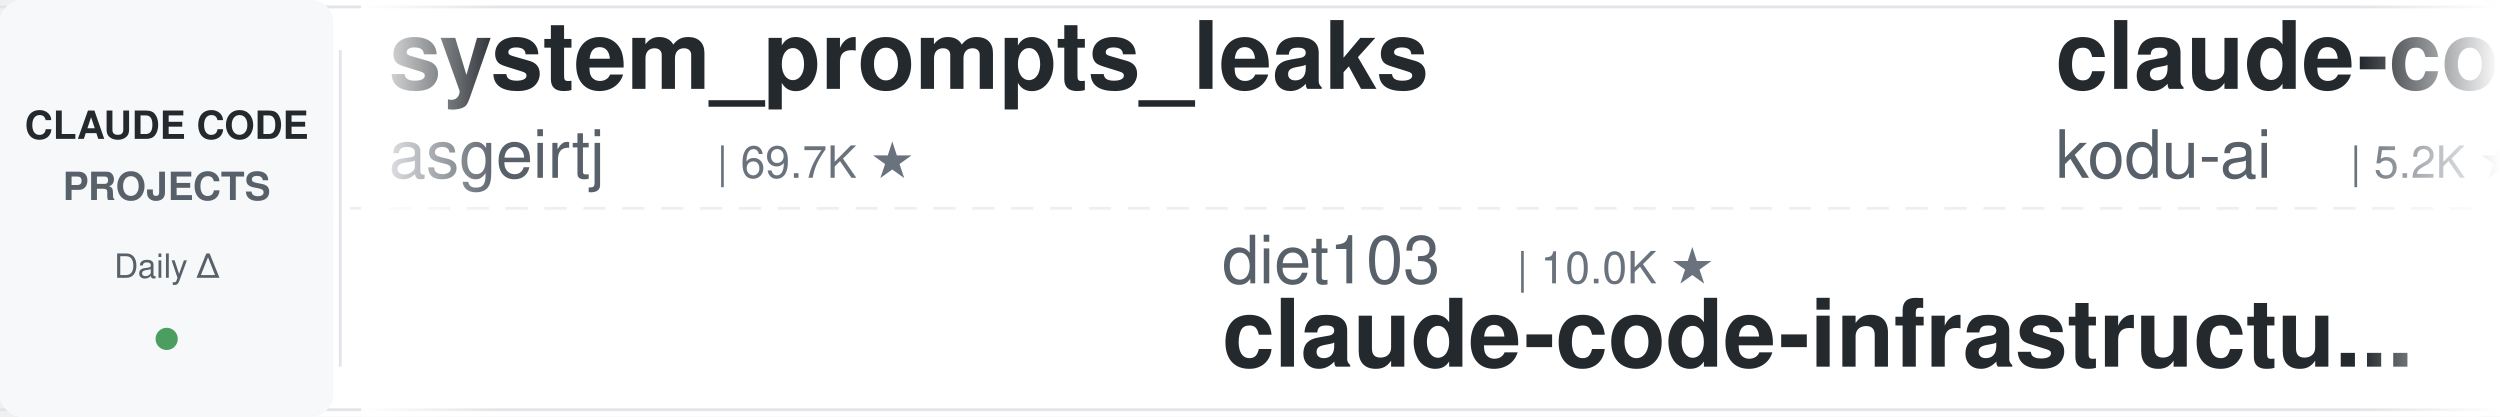
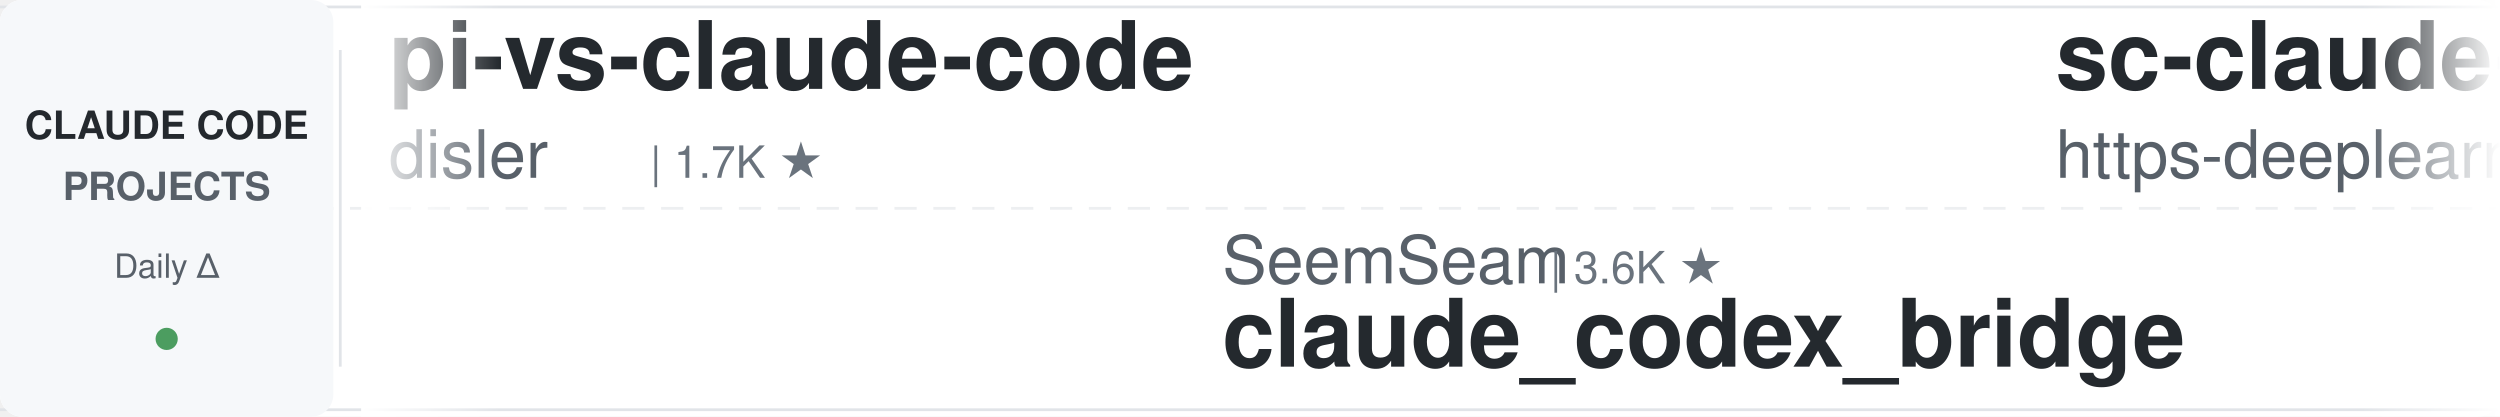
<svg xmlns="http://www.w3.org/2000/svg" width="900" height="150">
  <defs>
    <linearGradient id="leftFade" x1="0%" y1="0%" x2="100%" y2="0%">
      <stop offset="0%" style="stop-color:#ffffff;stop-opacity:1" />
      <stop offset="100%" style="stop-color:#ffffff;stop-opacity:0" />
    </linearGradient>
    <linearGradient id="rightFade" x1="0%" y1="0%" x2="100%" y2="0%">
      <stop offset="0%" style="stop-color:#ffffff;stop-opacity:0" />
      <stop offset="100%" style="stop-color:#ffffff;stop-opacity:1" />
    </linearGradient>
  </defs>
  <rect width="900" height="150" fill="#ffffff" rx="8" />
  <rect x="0" y="2" width="900" height="1" fill="#e1e4e8" />
  <rect x="0" y="147" width="900" height="1" fill="#e1e4e8" />
  <line x1="0" y1="75" x2="900" y2="75" stroke="#e1e4e8" stroke-width="1" stroke-dasharray="8 6" opacity="0.6" />
  <rect x="0" y="0" width="120" height="150" fill="#f6f8fa" rx="8" />
  <text x="60" y="50" font-family="-apple-system, BlinkMacSystemFont, 'Segoe UI', Helvetica, Arial, sans-serif" font-size="14" font-weight="600" fill="#24292e" text-anchor="middle">CLAUDE CODE</text>
  <text x="60" y="72" font-family="-apple-system, BlinkMacSystemFont, 'Segoe UI', Helvetica, Arial, sans-serif" font-size="14" font-weight="600" fill="#586069" text-anchor="middle">PROJECTS</text>
  <text x="60" y="100" font-family="-apple-system, BlinkMacSystemFont, 'Segoe UI', Helvetica, Arial, sans-serif" font-size="12" font-weight="500" fill="#586069" text-anchor="middle">Daily Δ</text>
  <circle cx="60" cy="122" r="4" fill="#22863a" opacity="0.8" />
  <rect x="122" y="18" width="1" height="114" fill="#e1e4e8" />
  <clipPath id="tickerClip">
    <rect x="130" y="0" width="770" height="150" />
  </clipPath>
  <g clip-path="url(#tickerClip)">
    <g id="tickerItems">
      <animateTransform attributeName="transform" attributeType="XML" type="translate" from="0 0" to="-3000 0" dur="54s" repeatCount="indefinite" />
      <g transform="translate(0, 0)">
-         <text x="140" y="32" font-family="-apple-system, BlinkMacSystemFont, 'Segoe UI', Helvetica, Arial, sans-serif" font-size="34" font-weight="600" fill="#24292e">system_prompts_leaks</text>
-         <text x="140" y="64" font-family="-apple-system, BlinkMacSystemFont, 'Segoe UI', Helvetica, Arial, sans-serif" font-size="24" font-weight="400" fill="#586069">asgeirtj</text>
-         <text x="258" y="64" font-family="-apple-system, BlinkMacSystemFont, 'Segoe UI', Helvetica, Arial, sans-serif" font-size="16" font-weight="500" fill="#6a737d">| 69.7K ★</text>
+         <text x="140" y="32" font-family="-apple-system, BlinkMacSystemFont, 'Segoe UI', Helvetica, Arial, sans-serif" font-size="34" font-weight="600" fill="#24292e">pi-vs-claude-code</text>
+         <text x="140" y="64" font-family="-apple-system, BlinkMacSystemFont, 'Segoe UI', Helvetica, Arial, sans-serif" font-size="24" font-weight="400" fill="#586069">disler</text>
+         <text x="234" y="64" font-family="-apple-system, BlinkMacSystemFont, 'Segoe UI', Helvetica, Arial, sans-serif" font-size="16" font-weight="500" fill="#6a737d">| 1.7K ★</text>
      </g>
      <g transform="translate(300, 0)">
-         <text x="140" y="102" font-family="-apple-system, BlinkMacSystemFont, 'Segoe UI', Helvetica, Arial, sans-serif" font-size="24" font-weight="400" fill="#586069">diet103</text>
-         <text x="246" y="102" font-family="-apple-system, BlinkMacSystemFont, 'Segoe UI', Helvetica, Arial, sans-serif" font-size="16" font-weight="500" fill="#6a737d">| 10.0K ★</text>
-         <text x="140" y="132" font-family="-apple-system, BlinkMacSystemFont, 'Segoe UI', Helvetica, Arial, sans-serif" font-size="34" font-weight="600" fill="#24292e">claude-code-infrastructu...</text>
+         <text x="140" y="102" font-family="-apple-system, BlinkMacSystemFont, 'Segoe UI', Helvetica, Arial, sans-serif" font-size="24" font-weight="400" fill="#586069">SeemSeam</text>
+         <text x="258" y="102" font-family="-apple-system, BlinkMacSystemFont, 'Segoe UI', Helvetica, Arial, sans-serif" font-size="16" font-weight="500" fill="#6a737d">| 3.6K ★</text>
+         <text x="140" y="132" font-family="-apple-system, BlinkMacSystemFont, 'Segoe UI', Helvetica, Arial, sans-serif" font-size="34" font-weight="600" fill="#24292e">claude_codex_bridge</text>
      </g>
      <g transform="translate(600, 0)">
-         <text x="140" y="32" font-family="-apple-system, BlinkMacSystemFont, 'Segoe UI', Helvetica, Arial, sans-serif" font-size="34" font-weight="600" fill="#24292e">claude-coder</text>
-         <text x="140" y="64" font-family="-apple-system, BlinkMacSystemFont, 'Segoe UI', Helvetica, Arial, sans-serif" font-size="24" font-weight="400" fill="#586069">kodu-ai</text>
-         <text x="246" y="64" font-family="-apple-system, BlinkMacSystemFont, 'Segoe UI', Helvetica, Arial, sans-serif" font-size="16" font-weight="500" fill="#6a737d">| 5.2K ★</text>
+         <text x="140" y="32" font-family="-apple-system, BlinkMacSystemFont, 'Segoe UI', Helvetica, Arial, sans-serif" font-size="34" font-weight="600" fill="#24292e">sc-claude-code-files</text>
+         <text x="140" y="64" font-family="-apple-system, BlinkMacSystemFont, 'Segoe UI', Helvetica, Arial, sans-serif" font-size="24" font-weight="400" fill="#586069">https-deeplearning-ai</text>
+         <text x="414" y="64" font-family="-apple-system, BlinkMacSystemFont, 'Segoe UI', Helvetica, Arial, sans-serif" font-size="16" font-weight="500" fill="#6a737d">| 556 ★</text>
      </g>
      <g transform="translate(900, 0)">
-         <text x="140" y="102" font-family="-apple-system, BlinkMacSystemFont, 'Segoe UI', Helvetica, Arial, sans-serif" font-size="24" font-weight="400" fill="#586069">Windy3f3f3f3f</text>
-         <text x="318" y="102" font-family="-apple-system, BlinkMacSystemFont, 'Segoe UI', Helvetica, Arial, sans-serif" font-size="16" font-weight="500" fill="#6a737d">| 2.8K ★</text>
-         <text x="140" y="132" font-family="-apple-system, BlinkMacSystemFont, 'Segoe UI', Helvetica, Arial, sans-serif" font-size="34" font-weight="600" fill="#24292e">claude-code-from-scratch</text>
+         <text x="140" y="102" font-family="-apple-system, BlinkMacSystemFont, 'Segoe UI', Helvetica, Arial, sans-serif" font-size="24" font-weight="400" fill="#586069">anthropics</text>
+         <text x="282" y="102" font-family="-apple-system, BlinkMacSystemFont, 'Segoe UI', Helvetica, Arial, sans-serif" font-size="16" font-weight="500" fill="#6a737d">| 6.4K ★</text>
+         <text x="140" y="132" font-family="-apple-system, BlinkMacSystemFont, 'Segoe UI', Helvetica, Arial, sans-serif" font-size="34" font-weight="600" fill="#24292e">claude-code-security-rev...</text>
      </g>
      <g transform="translate(1200, 0)">
-         <text x="140" y="32" font-family="-apple-system, BlinkMacSystemFont, 'Segoe UI', Helvetica, Arial, sans-serif" font-size="34" font-weight="600" fill="#24292e">claude-code-proxy</text>
-         <text x="140" y="64" font-family="-apple-system, BlinkMacSystemFont, 'Segoe UI', Helvetica, Arial, sans-serif" font-size="24" font-weight="400" fill="#586069">fuergaosi233</text>
-         <text x="306" y="64" font-family="-apple-system, BlinkMacSystemFont, 'Segoe UI', Helvetica, Arial, sans-serif" font-size="16" font-weight="500" fill="#6a737d">| 2.8K ★</text>
+         <text x="140" y="32" font-family="-apple-system, BlinkMacSystemFont, 'Segoe UI', Helvetica, Arial, sans-serif" font-size="34" font-weight="600" fill="#24292e">claude-code-action</text>
+         <text x="140" y="64" font-family="-apple-system, BlinkMacSystemFont, 'Segoe UI', Helvetica, Arial, sans-serif" font-size="24" font-weight="400" fill="#586069">anthropics</text>
+         <text x="282" y="64" font-family="-apple-system, BlinkMacSystemFont, 'Segoe UI', Helvetica, Arial, sans-serif" font-size="16" font-weight="500" fill="#6a737d">| 9.5K ★</text>
      </g>
      <g transform="translate(1500, 0)">
-         <text x="140" y="102" font-family="-apple-system, BlinkMacSystemFont, 'Segoe UI', Helvetica, Arial, sans-serif" font-size="24" font-weight="400" fill="#586069">krusemediallc</text>
-         <text x="318" y="102" font-family="-apple-system, BlinkMacSystemFont, 'Segoe UI', Helvetica, Arial, sans-serif" font-size="16" font-weight="500" fill="#6a737d">| 1.6K ★</text>
-         <text x="140" y="132" font-family="-apple-system, BlinkMacSystemFont, 'Segoe UI', Helvetica, Arial, sans-serif" font-size="34" font-weight="600" fill="#24292e">arcads-claude-code</text>
+         <text x="140" y="102" font-family="-apple-system, BlinkMacSystemFont, 'Segoe UI', Helvetica, Arial, sans-serif" font-size="24" font-weight="400" fill="#586069">lorryjovens-hub</text>
+         <text x="342" y="102" font-family="-apple-system, BlinkMacSystemFont, 'Segoe UI', Helvetica, Arial, sans-serif" font-size="16" font-weight="500" fill="#6a737d">| 1.7K ★</text>
+         <text x="140" y="132" font-family="-apple-system, BlinkMacSystemFont, 'Segoe UI', Helvetica, Arial, sans-serif" font-size="34" font-weight="600" fill="#24292e">claude-code-rust</text>
      </g>
      <g transform="translate(1800, 0)">
-         <text x="140" y="32" font-family="-apple-system, BlinkMacSystemFont, 'Segoe UI', Helvetica, Arial, sans-serif" font-size="34" font-weight="600" fill="#24292e">claude-code-local</text>
-         <text x="140" y="64" font-family="-apple-system, BlinkMacSystemFont, 'Segoe UI', Helvetica, Arial, sans-serif" font-size="24" font-weight="400" fill="#586069">nicedreamzapp</text>
-         <text x="318" y="64" font-family="-apple-system, BlinkMacSystemFont, 'Segoe UI', Helvetica, Arial, sans-serif" font-size="16" font-weight="500" fill="#6a737d">| 3.4K ★</text>
+         <text x="140" y="32" font-family="-apple-system, BlinkMacSystemFont, 'Segoe UI', Helvetica, Arial, sans-serif" font-size="34" font-weight="600" fill="#24292e">Open-ClaudeCode</text>
+         <text x="140" y="64" font-family="-apple-system, BlinkMacSystemFont, 'Segoe UI', Helvetica, Arial, sans-serif" font-size="24" font-weight="400" fill="#586069">LING71671</text>
+         <text x="270" y="64" font-family="-apple-system, BlinkMacSystemFont, 'Segoe UI', Helvetica, Arial, sans-serif" font-size="16" font-weight="500" fill="#6a737d">| 966 ★</text>
      </g>
      <g transform="translate(2100, 0)">
+         <text x="140" y="102" font-family="-apple-system, BlinkMacSystemFont, 'Segoe UI', Helvetica, Arial, sans-serif" font-size="24" font-weight="400" fill="#586069">oboard</text>
+         <text x="234" y="102" font-family="-apple-system, BlinkMacSystemFont, 'Segoe UI', Helvetica, Arial, sans-serif" font-size="16" font-weight="500" fill="#6a737d">| 3.3K ★</text>
+         <text x="140" y="132" font-family="-apple-system, BlinkMacSystemFont, 'Segoe UI', Helvetica, Arial, sans-serif" font-size="34" font-weight="600" fill="#24292e">claude-code-rev</text>
+       </g>
+       <g transform="translate(2400, 0)">
+         <text x="140" y="32" font-family="-apple-system, BlinkMacSystemFont, 'Segoe UI', Helvetica, Arial, sans-serif" font-size="34" font-weight="600" fill="#24292e">claude-code-ultimate-gui...</text>
+         <text x="140" y="64" font-family="-apple-system, BlinkMacSystemFont, 'Segoe UI', Helvetica, Arial, sans-serif" font-size="24" font-weight="400" fill="#586069">FlorianBruniaux</text>
+         <text x="342" y="64" font-family="-apple-system, BlinkMacSystemFont, 'Segoe UI', Helvetica, Arial, sans-serif" font-size="16" font-weight="500" fill="#6a737d">| 6.2K ★</text>
+       </g>
+       <g transform="translate(2700, 0)">
        <text x="140" y="102" font-family="-apple-system, BlinkMacSystemFont, 'Segoe UI', Helvetica, Arial, sans-serif" font-size="24" font-weight="400" fill="#586069">Alishahryar1</text>
        <text x="306" y="102" font-family="-apple-system, BlinkMacSystemFont, 'Segoe UI', Helvetica, Arial, sans-serif" font-size="16" font-weight="500" fill="#6a737d">| 60.8K ★</text>
        <text x="140" y="132" font-family="-apple-system, BlinkMacSystemFont, 'Segoe UI', Helvetica, Arial, sans-serif" font-size="34" font-weight="600" fill="#24292e">free-claude-code</text>
      </g>
-       <g transform="translate(2400, 0)">
-         <text x="140" y="32" font-family="-apple-system, BlinkMacSystemFont, 'Segoe UI', Helvetica, Arial, sans-serif" font-size="34" font-weight="600" fill="#24292e">claude-code-proxy</text>
-         <text x="140" y="64" font-family="-apple-system, BlinkMacSystemFont, 'Segoe UI', Helvetica, Arial, sans-serif" font-size="24" font-weight="400" fill="#586069">1rgs</text>
-         <text x="210" y="64" font-family="-apple-system, BlinkMacSystemFont, 'Segoe UI', Helvetica, Arial, sans-serif" font-size="16" font-weight="500" fill="#6a737d">| 3.8K ★</text>
-       </g>
-       <g transform="translate(2700, 0)">
-         <text x="140" y="102" font-family="-apple-system, BlinkMacSystemFont, 'Segoe UI', Helvetica, Arial, sans-serif" font-size="24" font-weight="400" fill="#586069">Yuyz0112</text>
-         <text x="258" y="102" font-family="-apple-system, BlinkMacSystemFont, 'Segoe UI', Helvetica, Arial, sans-serif" font-size="16" font-weight="500" fill="#6a737d">| 2.4K ★</text>
-         <text x="140" y="132" font-family="-apple-system, BlinkMacSystemFont, 'Segoe UI', Helvetica, Arial, sans-serif" font-size="34" font-weight="600" fill="#24292e">claude-code-reverse</text>
-       </g>
      <g transform="translate(3000, 0)">
-         <text x="140" y="32" font-family="-apple-system, BlinkMacSystemFont, 'Segoe UI', Helvetica, Arial, sans-serif" font-size="34" font-weight="600" fill="#24292e">system_prompts_leaks</text>
-         <text x="140" y="64" font-family="-apple-system, BlinkMacSystemFont, 'Segoe UI', Helvetica, Arial, sans-serif" font-size="24" font-weight="400" fill="#586069">asgeirtj</text>
-         <text x="258" y="64" font-family="-apple-system, BlinkMacSystemFont, 'Segoe UI', Helvetica, Arial, sans-serif" font-size="16" font-weight="500" fill="#6a737d">| 69.7K ★</text>
+         <text x="140" y="32" font-family="-apple-system, BlinkMacSystemFont, 'Segoe UI', Helvetica, Arial, sans-serif" font-size="34" font-weight="600" fill="#24292e">pi-vs-claude-code</text>
+         <text x="140" y="64" font-family="-apple-system, BlinkMacSystemFont, 'Segoe UI', Helvetica, Arial, sans-serif" font-size="24" font-weight="400" fill="#586069">disler</text>
+         <text x="234" y="64" font-family="-apple-system, BlinkMacSystemFont, 'Segoe UI', Helvetica, Arial, sans-serif" font-size="16" font-weight="500" fill="#6a737d">| 1.7K ★</text>
      </g>
      <g transform="translate(3300, 0)">
-         <text x="140" y="102" font-family="-apple-system, BlinkMacSystemFont, 'Segoe UI', Helvetica, Arial, sans-serif" font-size="24" font-weight="400" fill="#586069">diet103</text>
-         <text x="246" y="102" font-family="-apple-system, BlinkMacSystemFont, 'Segoe UI', Helvetica, Arial, sans-serif" font-size="16" font-weight="500" fill="#6a737d">| 10.0K ★</text>
-         <text x="140" y="132" font-family="-apple-system, BlinkMacSystemFont, 'Segoe UI', Helvetica, Arial, sans-serif" font-size="34" font-weight="600" fill="#24292e">claude-code-infrastructu...</text>
+         <text x="140" y="102" font-family="-apple-system, BlinkMacSystemFont, 'Segoe UI', Helvetica, Arial, sans-serif" font-size="24" font-weight="400" fill="#586069">SeemSeam</text>
+         <text x="258" y="102" font-family="-apple-system, BlinkMacSystemFont, 'Segoe UI', Helvetica, Arial, sans-serif" font-size="16" font-weight="500" fill="#6a737d">| 3.6K ★</text>
+         <text x="140" y="132" font-family="-apple-system, BlinkMacSystemFont, 'Segoe UI', Helvetica, Arial, sans-serif" font-size="34" font-weight="600" fill="#24292e">claude_codex_bridge</text>
      </g>
      <g transform="translate(3600, 0)">
-         <text x="140" y="32" font-family="-apple-system, BlinkMacSystemFont, 'Segoe UI', Helvetica, Arial, sans-serif" font-size="34" font-weight="600" fill="#24292e">claude-coder</text>
-         <text x="140" y="64" font-family="-apple-system, BlinkMacSystemFont, 'Segoe UI', Helvetica, Arial, sans-serif" font-size="24" font-weight="400" fill="#586069">kodu-ai</text>
-         <text x="246" y="64" font-family="-apple-system, BlinkMacSystemFont, 'Segoe UI', Helvetica, Arial, sans-serif" font-size="16" font-weight="500" fill="#6a737d">| 5.2K ★</text>
+         <text x="140" y="32" font-family="-apple-system, BlinkMacSystemFont, 'Segoe UI', Helvetica, Arial, sans-serif" font-size="34" font-weight="600" fill="#24292e">sc-claude-code-files</text>
+         <text x="140" y="64" font-family="-apple-system, BlinkMacSystemFont, 'Segoe UI', Helvetica, Arial, sans-serif" font-size="24" font-weight="400" fill="#586069">https-deeplearning-ai</text>
+         <text x="414" y="64" font-family="-apple-system, BlinkMacSystemFont, 'Segoe UI', Helvetica, Arial, sans-serif" font-size="16" font-weight="500" fill="#6a737d">| 556 ★</text>
      </g>
      <g transform="translate(3900, 0)">
-         <text x="140" y="102" font-family="-apple-system, BlinkMacSystemFont, 'Segoe UI', Helvetica, Arial, sans-serif" font-size="24" font-weight="400" fill="#586069">Windy3f3f3f3f</text>
-         <text x="318" y="102" font-family="-apple-system, BlinkMacSystemFont, 'Segoe UI', Helvetica, Arial, sans-serif" font-size="16" font-weight="500" fill="#6a737d">| 2.8K ★</text>
-         <text x="140" y="132" font-family="-apple-system, BlinkMacSystemFont, 'Segoe UI', Helvetica, Arial, sans-serif" font-size="34" font-weight="600" fill="#24292e">claude-code-from-scratch</text>
+         <text x="140" y="102" font-family="-apple-system, BlinkMacSystemFont, 'Segoe UI', Helvetica, Arial, sans-serif" font-size="24" font-weight="400" fill="#586069">anthropics</text>
+         <text x="282" y="102" font-family="-apple-system, BlinkMacSystemFont, 'Segoe UI', Helvetica, Arial, sans-serif" font-size="16" font-weight="500" fill="#6a737d">| 6.4K ★</text>
+         <text x="140" y="132" font-family="-apple-system, BlinkMacSystemFont, 'Segoe UI', Helvetica, Arial, sans-serif" font-size="34" font-weight="600" fill="#24292e">claude-code-security-rev...</text>
      </g>
    </g>
  </g>
  <rect x="130" y="0" width="50" height="150" fill="url(#leftFade)" />
  <rect x="850" y="0" width="50" height="150" fill="url(#rightFade)" />
</svg>
